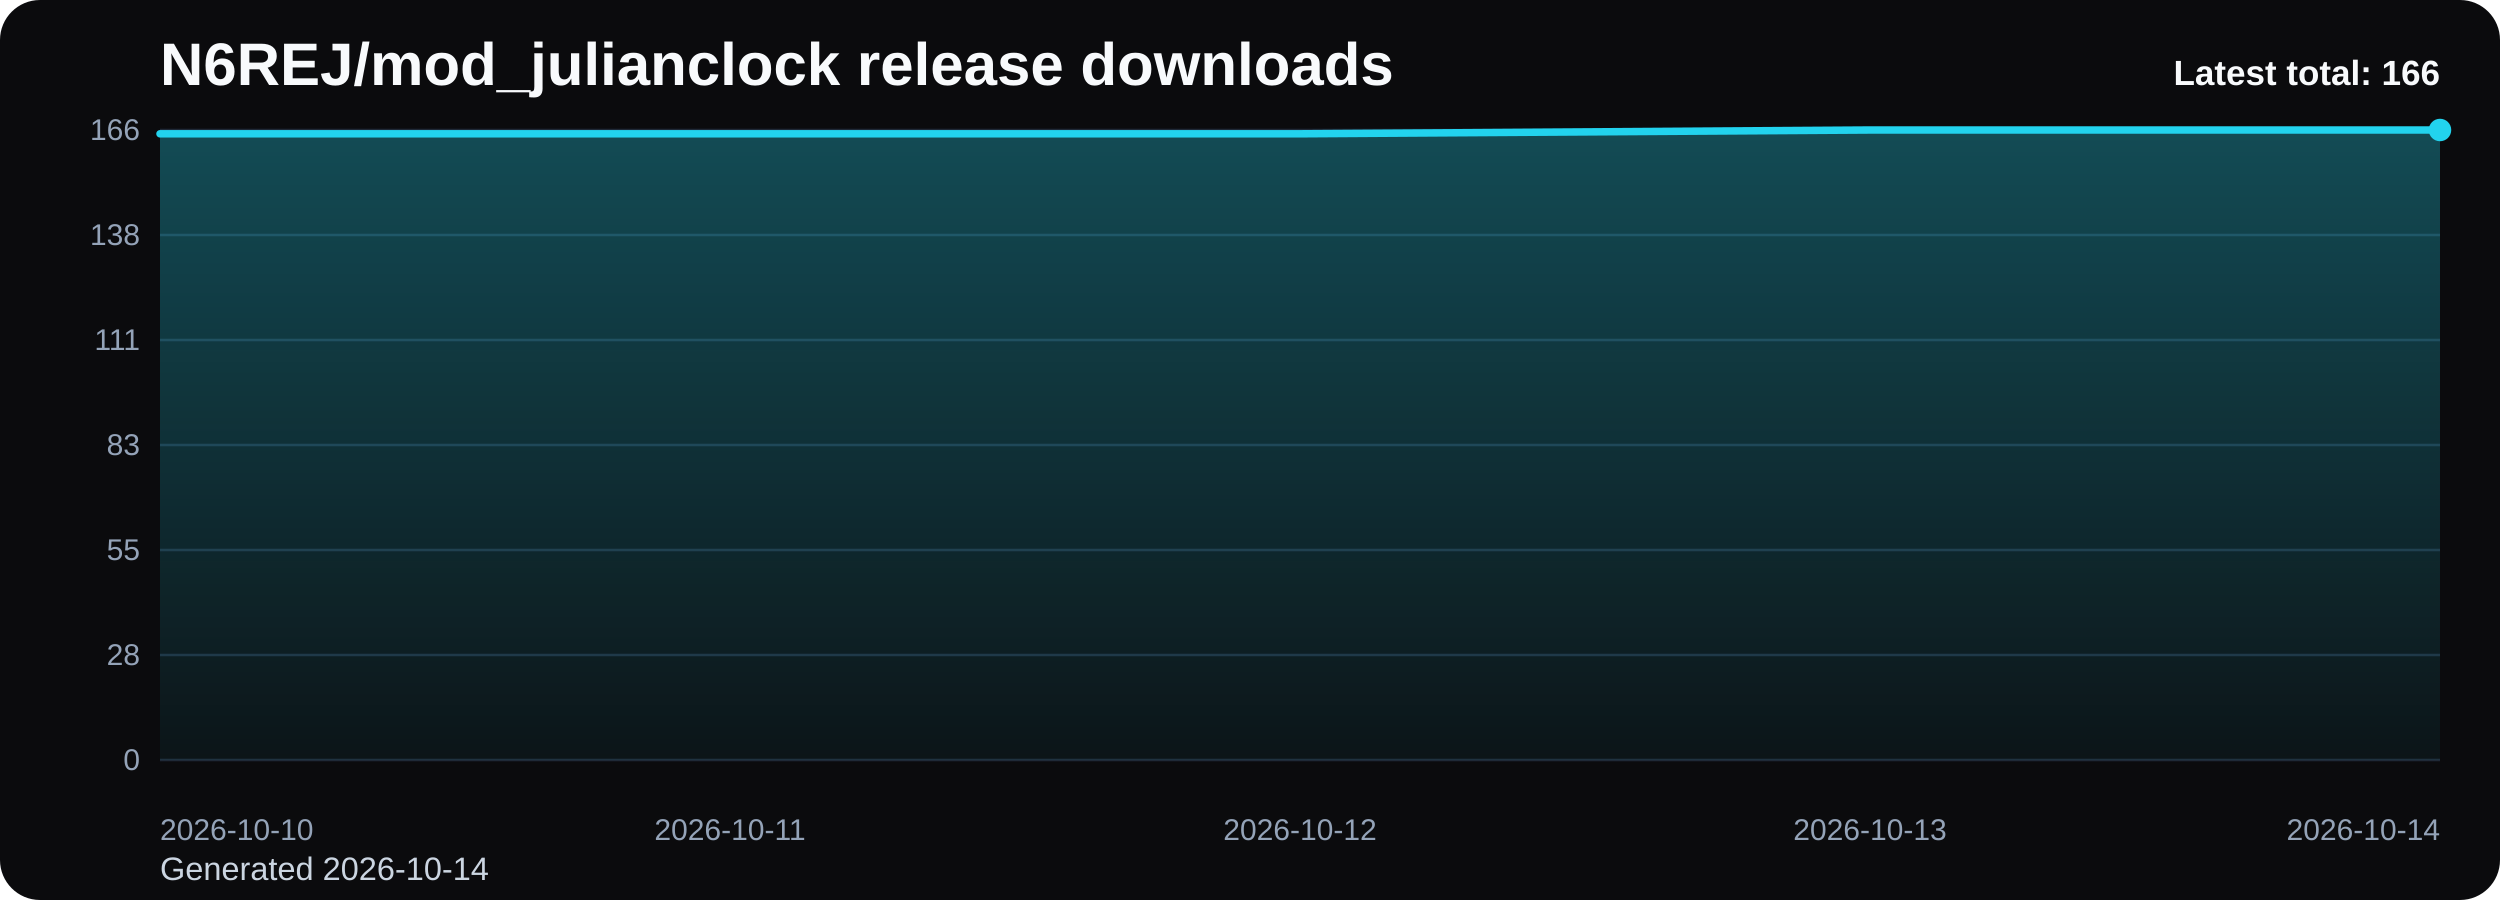
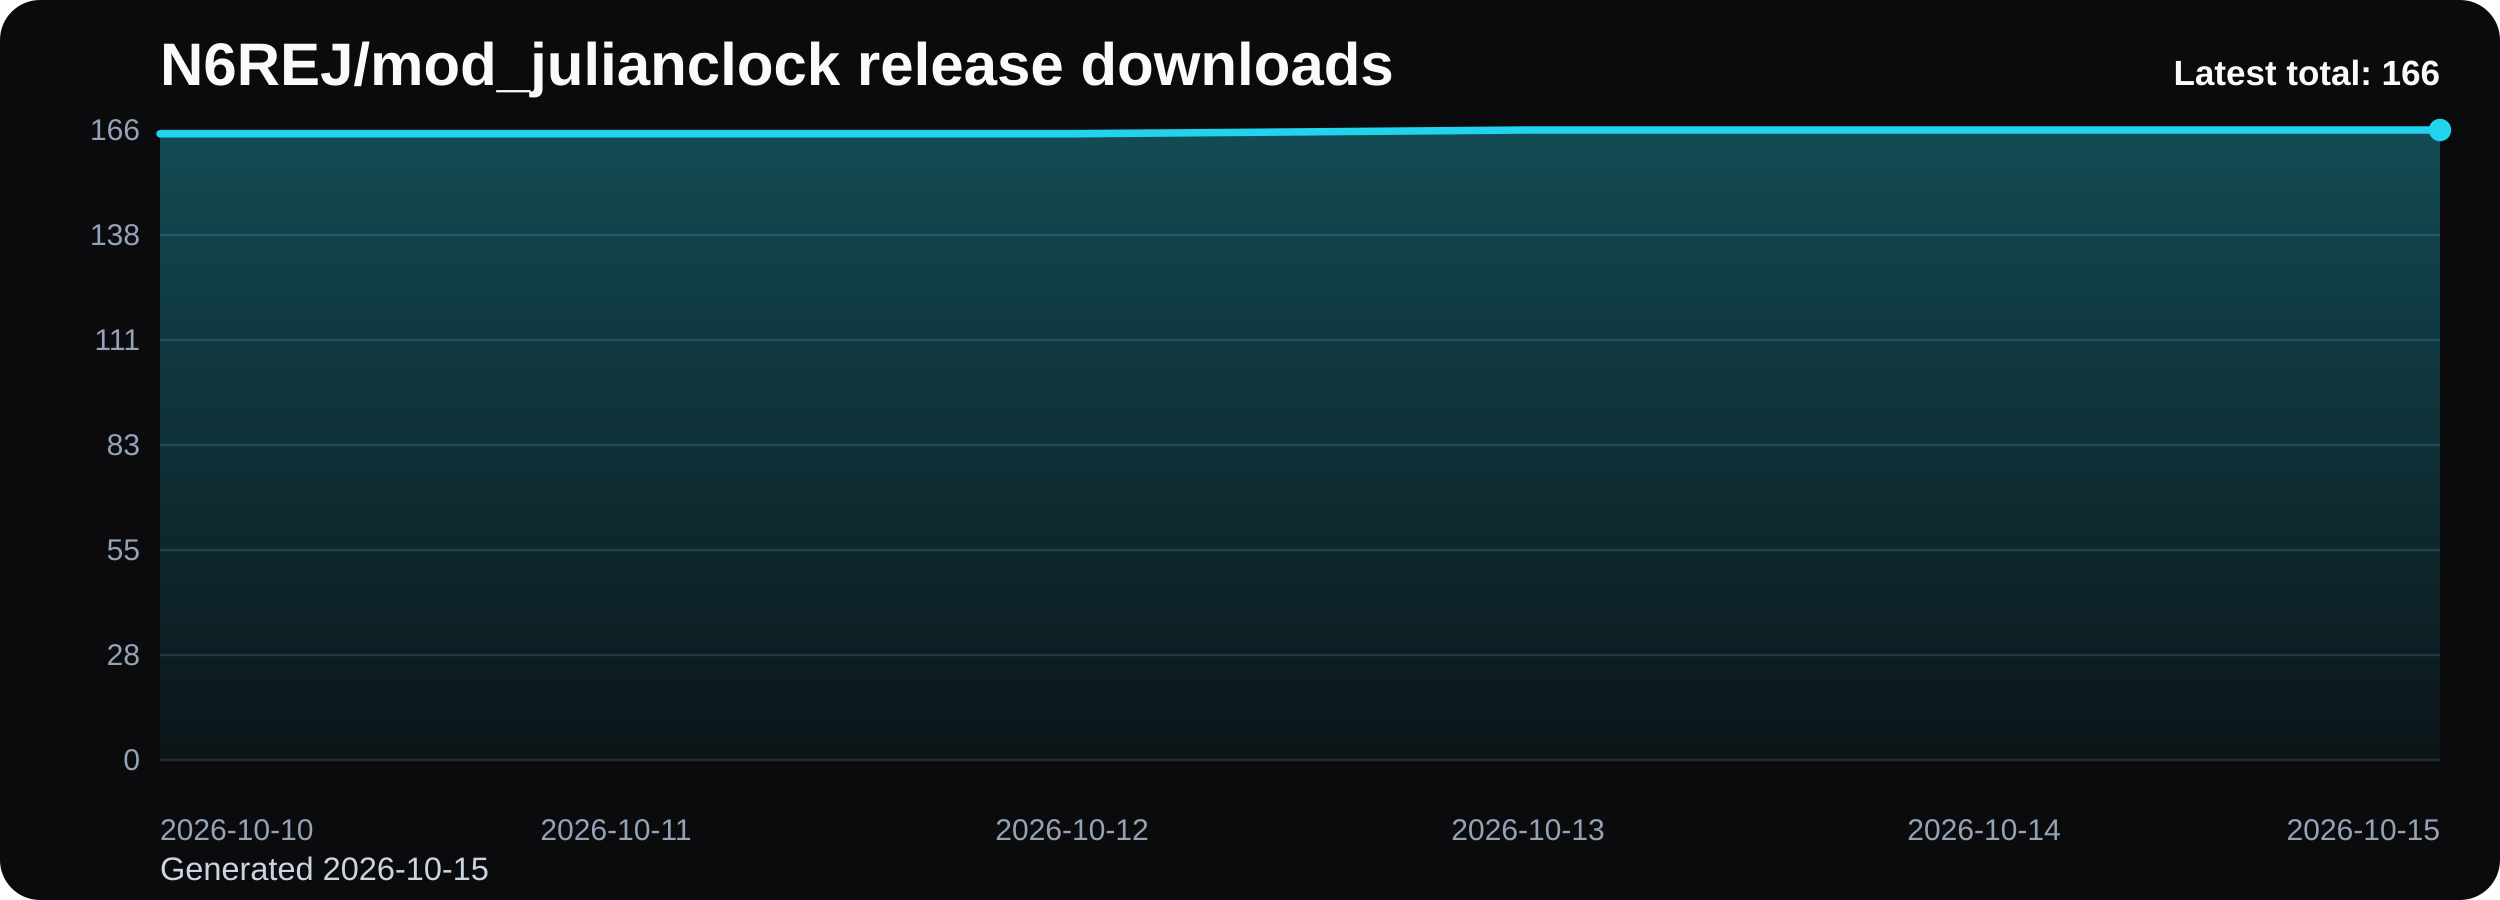
<svg xmlns="http://www.w3.org/2000/svg" viewBox="0 0 1000 360" role="img" aria-label="N6REJ/mod_julianclock release downloads chart">
  <defs>
    <linearGradient id="fill-total-trend-black" x1="0" y1="0" x2="0" y2="1">
      <stop offset="0%" stop-color="#22d3ee" stop-opacity="0.32" />
      <stop offset="100%" stop-color="#22d3ee" stop-opacity="0.05" />
    </linearGradient>
    <style>
      .bg { fill: #0b0b0d; }
      .title { font: 700 24px Arial, sans-serif; fill: #f8fafc; }
      .sub { font: 400 13px Arial, sans-serif; fill: #cbd5e1; }
      .grid { stroke: #1f2937; stroke-width: 1; }
      .axis { font: 400 12px Arial, sans-serif; fill: #94a3b8; }
      .line { fill: none; stroke: #22d3ee; stroke-width: 3; stroke-linecap: round; stroke-linejoin: round; }
      .dot { fill: #22d3ee; }
      .value { font: 600 11px Arial, sans-serif; fill: #cbd5e1; }
      .latest { font: 700 14px Arial, sans-serif; fill: #f8fafc; }
    </style>
  </defs>
  <rect class="bg" x="0" y="0" width="1000" height="360" rx="16" />
  <text class="title" x="64" y="34">N6REJ/mod_julianclock release downloads</text>
-   <text class="sub" x="64" y="352">Generated 2026-10-14</text>
+   <text class="sub" x="64" y="352">Generated 2026-10-15</text>
  <line x1="64" y1="52.00" x2="976" y2="52.00" class="grid" />
  <text x="56" y="56.00" text-anchor="end" class="axis">166</text>
  <line x1="64" y1="94.00" x2="976" y2="94.00" class="grid" />
  <text x="56" y="98.00" text-anchor="end" class="axis">138</text>
  <line x1="64" y1="136.00" x2="976" y2="136.00" class="grid" />
  <text x="56" y="140.00" text-anchor="end" class="axis">111</text>
  <line x1="64" y1="178.00" x2="976" y2="178.00" class="grid" />
  <text x="56" y="182.00" text-anchor="end" class="axis">83</text>
  <line x1="64" y1="220.00" x2="976" y2="220.00" class="grid" />
  <text x="56" y="224.00" text-anchor="end" class="axis">55</text>
  <line x1="64" y1="262.00" x2="976" y2="262.00" class="grid" />
  <text x="56" y="266.00" text-anchor="end" class="axis">28</text>
  <line x1="64" y1="304.00" x2="976" y2="304.00" class="grid" />
  <text x="56" y="308.00" text-anchor="end" class="axis">0</text>
-   <path d="M 64.00 304 L 64.00 53.52 L 292.00 53.52 L 520.00 53.52 L 748.00 52.00 L 976.00 52.00 L 976.00 304 Z" fill="url(#fill-total-trend-black)" />
-   <polyline class="line" points="64.00,53.52 292.00,53.52 520.00,53.52 748.00,52.00 976.00,52.00" />
+   <path d="M 64.00 304 L 64.00 53.52 L 246.40 53.52 L 428.80 53.52 L 611.20 52.00 L 793.60 52.00 L 976.00 52.00 L 976.00 304 Z" fill="url(#fill-total-trend-black)" />
+   <polyline class="line" points="64.00,53.52 246.40,53.52 428.80,53.52 611.20,52.00 793.60,52.00 976.00,52.00" />
  <circle class="dot" cx="976.00" cy="52.00" r="4.5" />
  <text class="axis" x="64.00" y="336" text-anchor="start">2026-10-10</text>
-   <text class="axis" x="292.00" y="336" text-anchor="middle">2026-10-11</text>
-   <text class="axis" x="520.00" y="336" text-anchor="middle">2026-10-12</text>
-   <text class="axis" x="748.00" y="336" text-anchor="middle">2026-10-13</text>
-   <text class="axis" x="976.00" y="336" text-anchor="end">2026-10-14</text>
+   <text class="axis" x="246.40" y="336" text-anchor="middle">2026-10-11</text>
+   <text class="axis" x="428.80" y="336" text-anchor="middle">2026-10-12</text>
+   <text class="axis" x="611.20" y="336" text-anchor="middle">2026-10-13</text>
+   <text class="axis" x="793.60" y="336" text-anchor="middle">2026-10-14</text>
+   <text class="axis" x="976.00" y="336" text-anchor="end">2026-10-15</text>
  <text class="latest" x="976" y="34" text-anchor="end">Latest total: 166</text>
</svg>
